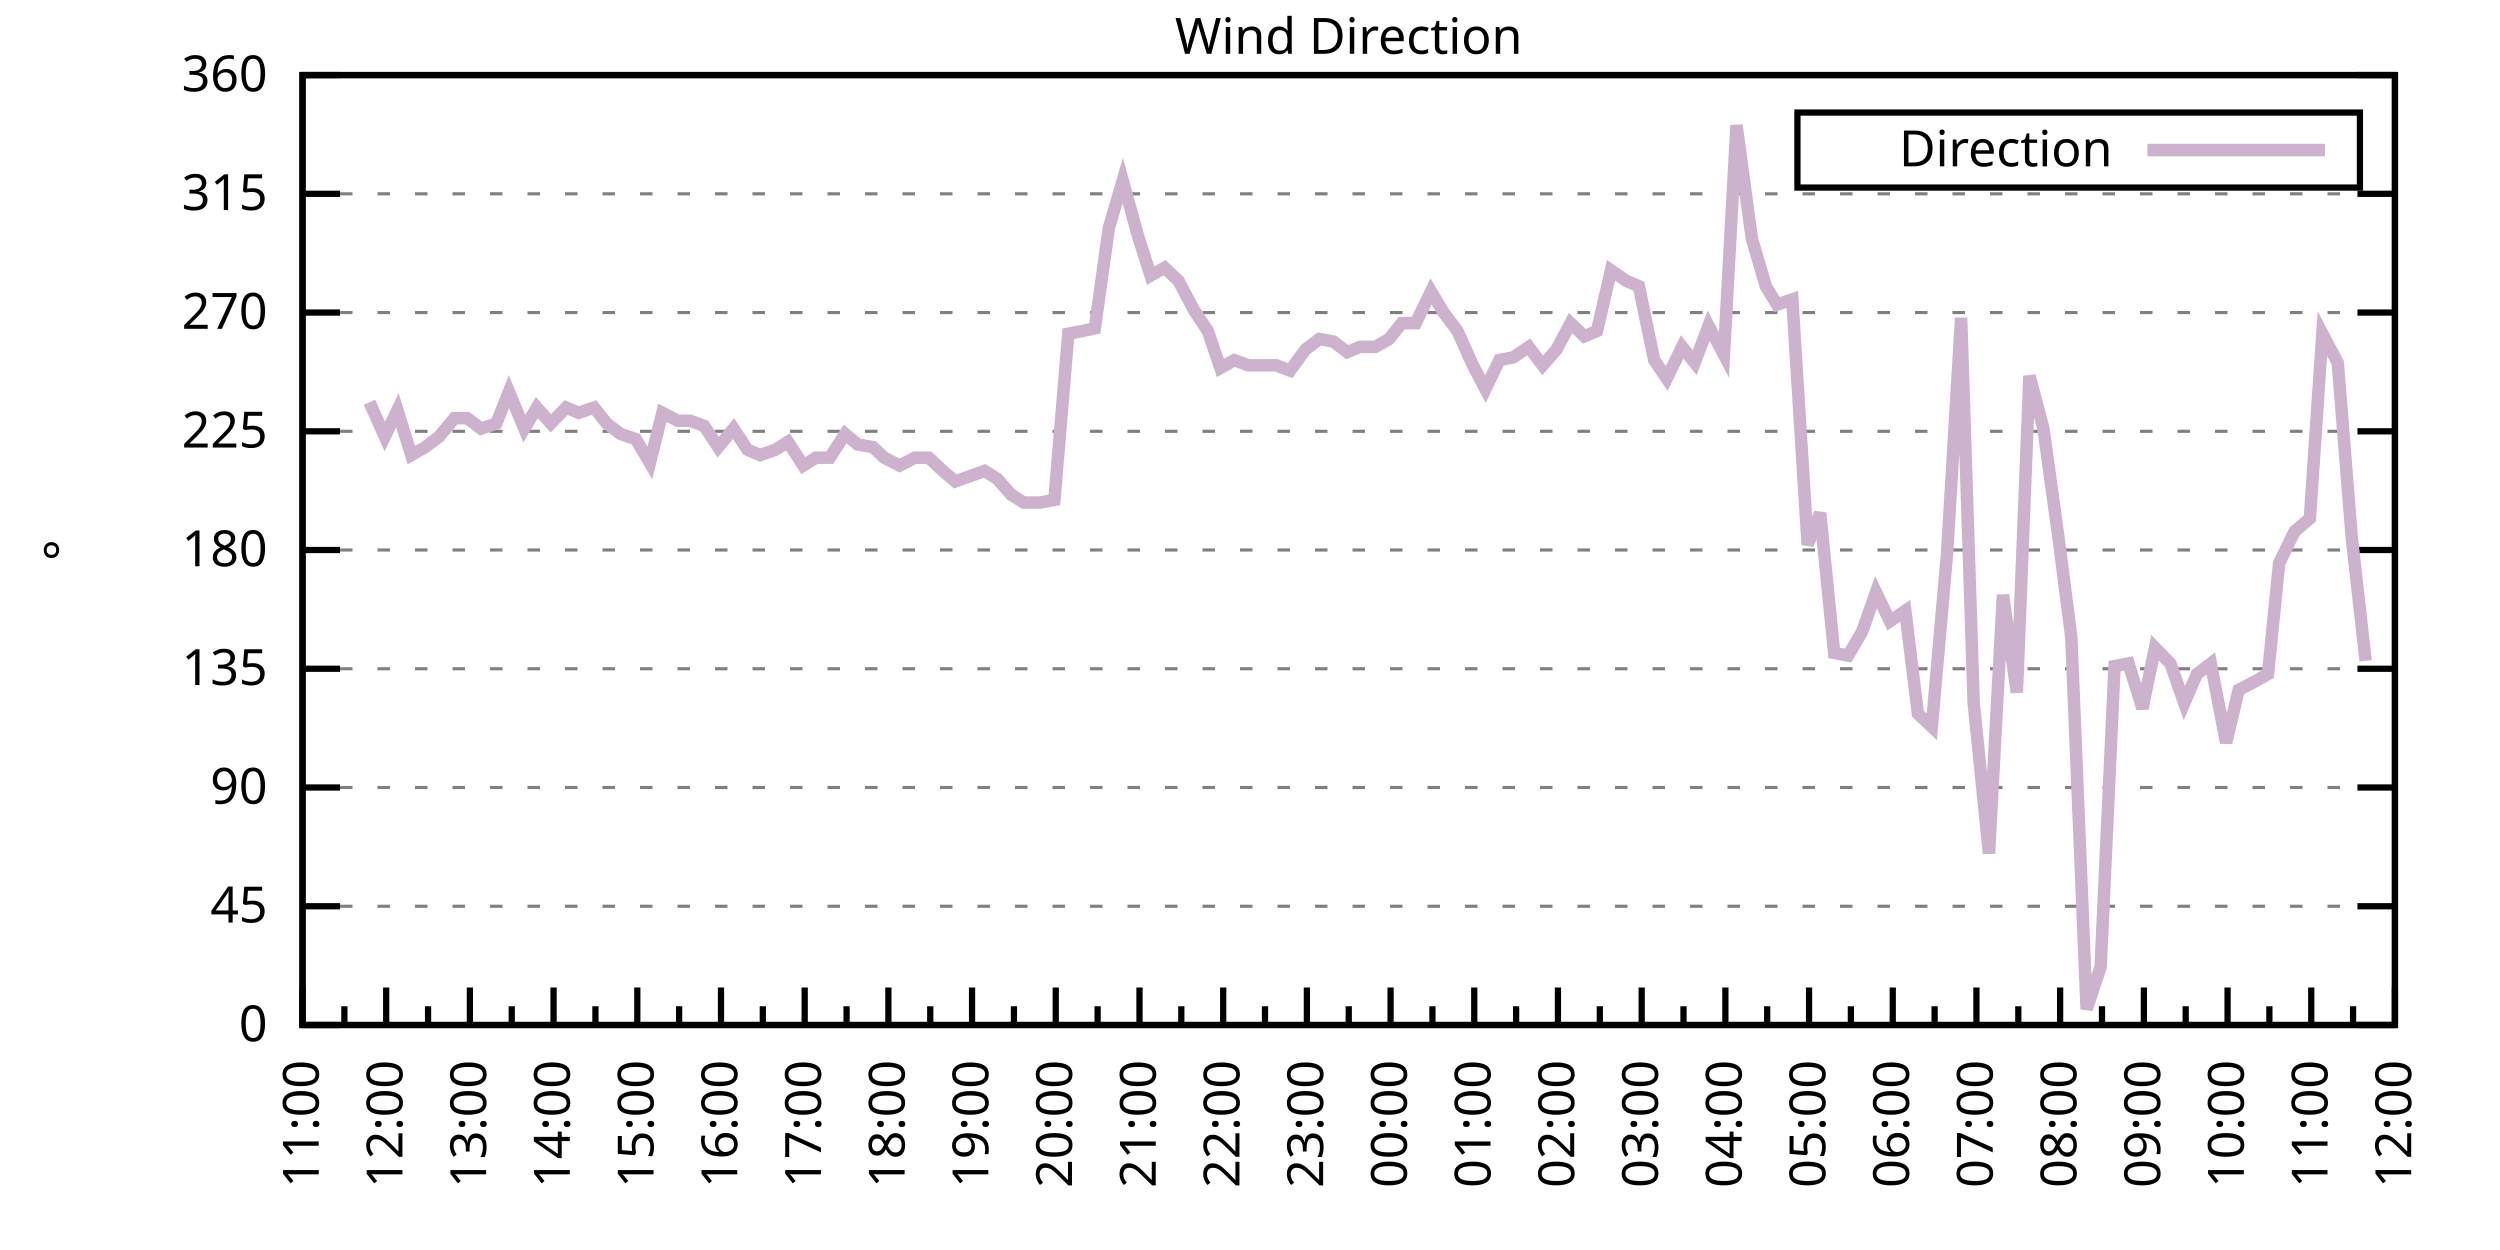
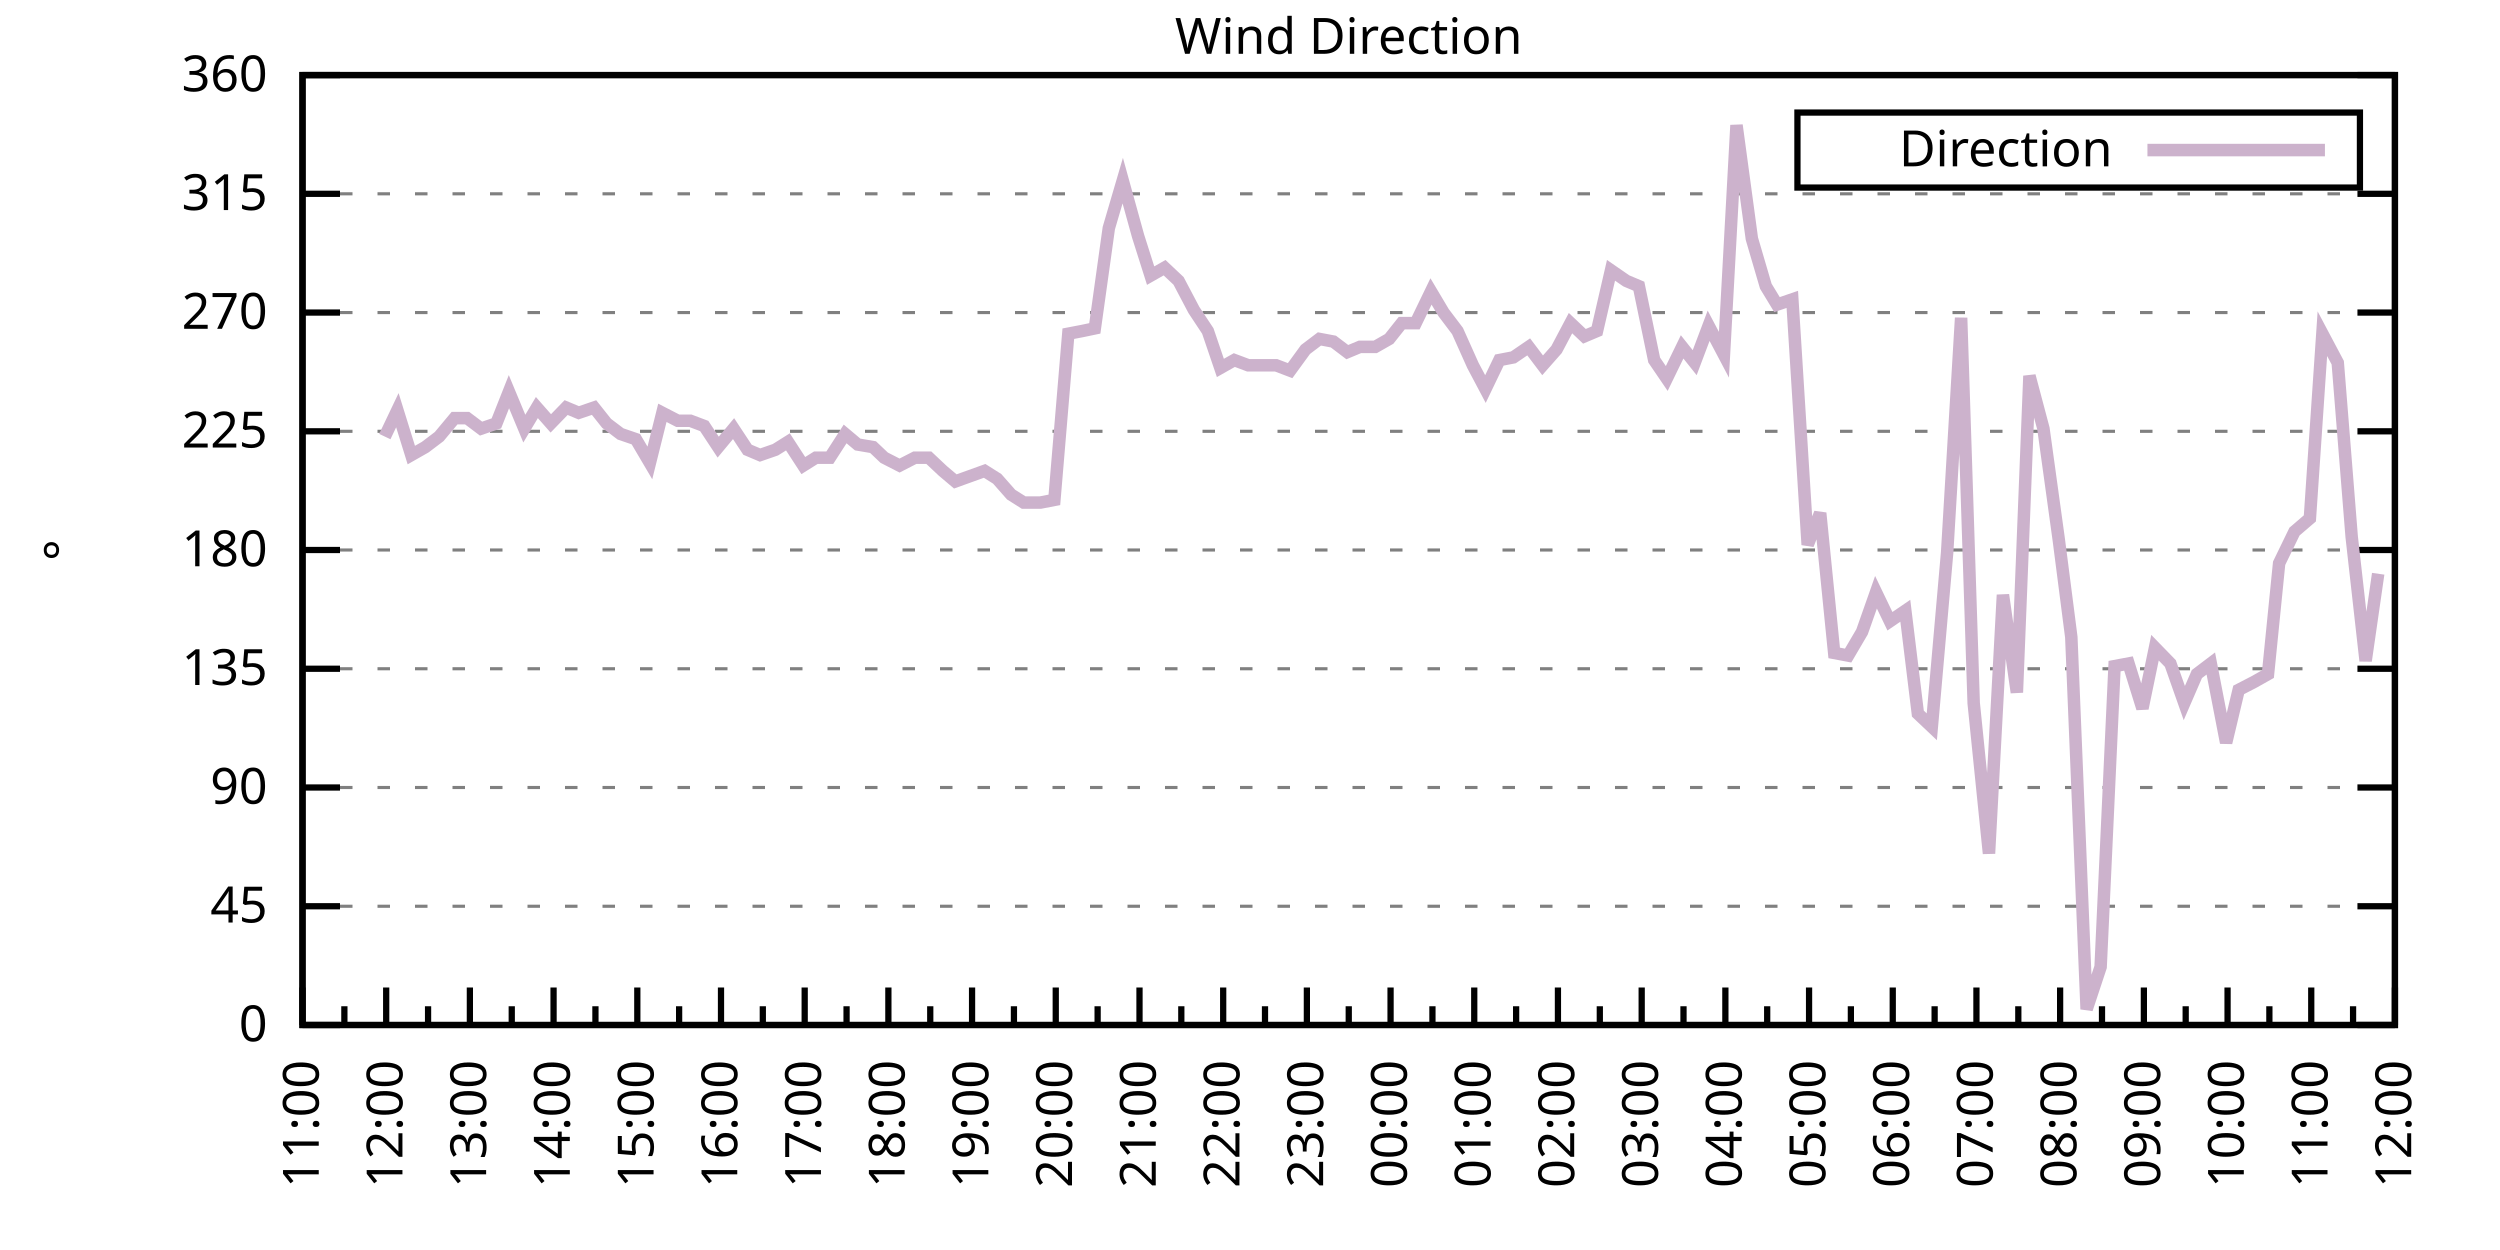
<svg xmlns="http://www.w3.org/2000/svg" xmlns:xlink="http://www.w3.org/1999/xlink" width="400" height="200" viewBox="0 0 400 200">
  <g id="gnuplot_canvas">
    <rect x="0" y="0" width="400" height="200" fill="none" />
    <defs>
      <circle id="gpDot" r="0.5" stroke-width="0.5" stroke="currentColor" />
      <path id="gpPt0" stroke-width="0.333" stroke="currentColor" d="M-1,0 h2 M0,-1 v2" />
      <path id="gpPt1" stroke-width="0.333" stroke="currentColor" d="M-1,-1 L1,1 M1,-1 L-1,1" />
      <path id="gpPt2" stroke-width="0.333" stroke="currentColor" d="M-1,0 L1,0 M0,-1 L0,1 M-1,-1 L1,1 M-1,1 L1,-1" />
      <rect id="gpPt3" stroke-width="0.333" stroke="currentColor" x="-1" y="-1" width="2" height="2" />
      <rect id="gpPt4" stroke-width="0.333" stroke="currentColor" fill="currentColor" x="-1" y="-1" width="2" height="2" />
      <circle id="gpPt5" stroke-width="0.333" stroke="currentColor" cx="0" cy="0" r="1" />
      <use xlink:href="#gpPt5" id="gpPt6" fill="currentColor" stroke="none" />
      <path id="gpPt7" stroke-width="0.333" stroke="currentColor" d="M0,-1.33 L-1.33,0.67 L1.33,0.67 z" />
      <use xlink:href="#gpPt7" id="gpPt8" fill="currentColor" stroke="none" />
      <use xlink:href="#gpPt7" id="gpPt9" stroke="currentColor" transform="rotate(180)" />
      <use xlink:href="#gpPt9" id="gpPt10" fill="currentColor" stroke="none" />
      <use xlink:href="#gpPt3" id="gpPt11" stroke="currentColor" transform="rotate(45)" />
      <use xlink:href="#gpPt11" id="gpPt12" fill="currentColor" stroke="none" />
      <path id="gpPt13" stroke-width="0.333" stroke="currentColor" d="M0,1.330 L1.265,0.411 L0.782,-1.067 L-0.782,-1.076 L-1.265,0.411 z" />
      <use xlink:href="#gpPt13" id="gpPt14" fill="currentColor" stroke="none" />
      <filter id="textbox" filterUnits="objectBoundingBox" x="0" y="0" height="1" width="1">
        <feFlood flood-color="white" flood-opacity="1" result="bgnd" />
        <feComposite in="SourceGraphic" in2="bgnd" operator="atop" />
      </filter>
      <filter id="greybox" filterUnits="objectBoundingBox" x="0" y="0" height="1" width="1">
        <feFlood flood-color="lightgrey" flood-opacity="1" result="grey" />
        <feComposite in="SourceGraphic" in2="grey" operator="atop" />
      </filter>
    </defs>
    <g fill="none" color="white" stroke="currentColor" stroke-width="1.00" stroke-linecap="butt" stroke-linejoin="miter">
</g>
    <g fill="none" color="black" stroke="currentColor" stroke-width="1.00" stroke-linecap="butt" stroke-linejoin="miter">
      <g stroke="none" shape-rendering="crispEdges">
        <polygon fill="rgb(255, 255, 255)" points="48.40,164.00 383.18,164.00 383.18,12.02 48.40,12.02 " />
      </g>
    </g>
    <g fill="none" color="black" stroke="currentColor" stroke-width="1.00" stroke-linecap="butt" stroke-linejoin="miter">
</g>
    <g fill="none" color="black" stroke="black" stroke-width="0.50" stroke-linecap="butt" stroke-linejoin="miter">
</g>
    <g fill="none" color="gray" stroke="currentColor" stroke-width="0.50" stroke-linecap="butt" stroke-linejoin="miter">
      <path stroke="gray" stroke-dasharray="2,4" class="gridline" d="M48.40,164.00 L383.19,164.00  " />
    </g>
    <g fill="none" color="gray" stroke="gray" stroke-width="1.00" stroke-linecap="butt" stroke-linejoin="miter">
</g>
    <g fill="none" color="black" stroke="currentColor" stroke-width="1.00" stroke-linecap="butt" stroke-linejoin="miter">
      <path stroke="black" d="M48.40,164.00 L54.40,164.00 M383.19,164.00 L377.19,164.00  " />
      <g transform="translate(42.80,166.60)" stroke="none" fill="black" font-family="Sans" font-size="8.00" text-anchor="end">
        <text>
          <tspan font-family="Sans"> 0</tspan>
        </text>
      </g>
    </g>
    <g fill="none" color="black" stroke="currentColor" stroke-width="1.00" stroke-linecap="butt" stroke-linejoin="miter">
</g>
    <g fill="none" color="black" stroke="black" stroke-width="0.50" stroke-linecap="butt" stroke-linejoin="miter">
</g>
    <g fill="none" color="gray" stroke="currentColor" stroke-width="0.50" stroke-linecap="butt" stroke-linejoin="miter">
      <path stroke="gray" stroke-dasharray="2,4" class="gridline" d="M48.40,145.00 L383.19,145.00  " />
    </g>
    <g fill="none" color="gray" stroke="gray" stroke-width="1.00" stroke-linecap="butt" stroke-linejoin="miter">
</g>
    <g fill="none" color="black" stroke="currentColor" stroke-width="1.00" stroke-linecap="butt" stroke-linejoin="miter">
      <path stroke="black" d="M48.40,145.00 L54.40,145.00 M383.19,145.00 L377.19,145.00  " />
      <g transform="translate(42.80,147.60)" stroke="none" fill="black" font-family="Sans" font-size="8.00" text-anchor="end">
        <text>
          <tspan font-family="Sans"> 45</tspan>
        </text>
      </g>
    </g>
    <g fill="none" color="black" stroke="currentColor" stroke-width="1.00" stroke-linecap="butt" stroke-linejoin="miter">
</g>
    <g fill="none" color="black" stroke="black" stroke-width="0.50" stroke-linecap="butt" stroke-linejoin="miter">
</g>
    <g fill="none" color="gray" stroke="currentColor" stroke-width="0.50" stroke-linecap="butt" stroke-linejoin="miter">
      <path stroke="gray" stroke-dasharray="2,4" class="gridline" d="M48.40,126.00 L383.19,126.00  " />
    </g>
    <g fill="none" color="gray" stroke="gray" stroke-width="1.00" stroke-linecap="butt" stroke-linejoin="miter">
</g>
    <g fill="none" color="black" stroke="currentColor" stroke-width="1.00" stroke-linecap="butt" stroke-linejoin="miter">
      <path stroke="black" d="M48.40,126.00 L54.40,126.00 M383.19,126.00 L377.19,126.00  " />
      <g transform="translate(42.80,128.60)" stroke="none" fill="black" font-family="Sans" font-size="8.00" text-anchor="end">
        <text>
          <tspan font-family="Sans"> 90</tspan>
        </text>
      </g>
    </g>
    <g fill="none" color="black" stroke="currentColor" stroke-width="1.00" stroke-linecap="butt" stroke-linejoin="miter">
</g>
    <g fill="none" color="black" stroke="black" stroke-width="0.50" stroke-linecap="butt" stroke-linejoin="miter">
</g>
    <g fill="none" color="gray" stroke="currentColor" stroke-width="0.50" stroke-linecap="butt" stroke-linejoin="miter">
      <path stroke="gray" stroke-dasharray="2,4" class="gridline" d="M48.40,107.00 L383.19,107.00  " />
    </g>
    <g fill="none" color="gray" stroke="gray" stroke-width="1.00" stroke-linecap="butt" stroke-linejoin="miter">
</g>
    <g fill="none" color="black" stroke="currentColor" stroke-width="1.00" stroke-linecap="butt" stroke-linejoin="miter">
      <path stroke="black" d="M48.40,107.00 L54.40,107.00 M383.19,107.00 L377.19,107.00  " />
      <g transform="translate(42.80,109.60)" stroke="none" fill="black" font-family="Sans" font-size="8.00" text-anchor="end">
        <text>
          <tspan font-family="Sans"> 135</tspan>
        </text>
      </g>
    </g>
    <g fill="none" color="black" stroke="currentColor" stroke-width="1.00" stroke-linecap="butt" stroke-linejoin="miter">
</g>
    <g fill="none" color="black" stroke="black" stroke-width="0.50" stroke-linecap="butt" stroke-linejoin="miter">
</g>
    <g fill="none" color="gray" stroke="currentColor" stroke-width="0.50" stroke-linecap="butt" stroke-linejoin="miter">
      <path stroke="gray" stroke-dasharray="2,4" class="gridline" d="M48.40,88.00 L383.19,88.00  " />
    </g>
    <g fill="none" color="gray" stroke="gray" stroke-width="1.00" stroke-linecap="butt" stroke-linejoin="miter">
</g>
    <g fill="none" color="black" stroke="currentColor" stroke-width="1.00" stroke-linecap="butt" stroke-linejoin="miter">
      <path stroke="black" d="M48.40,88.00 L54.40,88.00 M383.19,88.00 L377.19,88.00  " />
      <g transform="translate(42.80,90.60)" stroke="none" fill="black" font-family="Sans" font-size="8.00" text-anchor="end">
        <text>
          <tspan font-family="Sans"> 180</tspan>
        </text>
      </g>
    </g>
    <g fill="none" color="black" stroke="currentColor" stroke-width="1.00" stroke-linecap="butt" stroke-linejoin="miter">
</g>
    <g fill="none" color="black" stroke="black" stroke-width="0.50" stroke-linecap="butt" stroke-linejoin="miter">
</g>
    <g fill="none" color="gray" stroke="currentColor" stroke-width="0.50" stroke-linecap="butt" stroke-linejoin="miter">
      <path stroke="gray" stroke-dasharray="2,4" class="gridline" d="M48.40,69.01 L383.19,69.01  " />
    </g>
    <g fill="none" color="gray" stroke="gray" stroke-width="1.00" stroke-linecap="butt" stroke-linejoin="miter">
</g>
    <g fill="none" color="black" stroke="currentColor" stroke-width="1.00" stroke-linecap="butt" stroke-linejoin="miter">
      <path stroke="black" d="M48.40,69.01 L54.40,69.01 M383.19,69.01 L377.19,69.01  " />
      <g transform="translate(42.80,71.61)" stroke="none" fill="black" font-family="Sans" font-size="8.00" text-anchor="end">
        <text>
          <tspan font-family="Sans"> 225</tspan>
        </text>
      </g>
    </g>
    <g fill="none" color="black" stroke="currentColor" stroke-width="1.00" stroke-linecap="butt" stroke-linejoin="miter">
</g>
    <g fill="none" color="black" stroke="black" stroke-width="0.50" stroke-linecap="butt" stroke-linejoin="miter">
</g>
    <g fill="none" color="gray" stroke="currentColor" stroke-width="0.50" stroke-linecap="butt" stroke-linejoin="miter">
      <path stroke="gray" stroke-dasharray="2,4" class="gridline" d="M48.40,50.01 L383.19,50.01  " />
    </g>
    <g fill="none" color="gray" stroke="gray" stroke-width="1.00" stroke-linecap="butt" stroke-linejoin="miter">
</g>
    <g fill="none" color="black" stroke="currentColor" stroke-width="1.00" stroke-linecap="butt" stroke-linejoin="miter">
      <path stroke="black" d="M48.40,50.01 L54.40,50.01 M383.19,50.01 L377.19,50.01  " />
      <g transform="translate(42.80,52.61)" stroke="none" fill="black" font-family="Sans" font-size="8.00" text-anchor="end">
        <text>
          <tspan font-family="Sans"> 270</tspan>
        </text>
      </g>
    </g>
    <g fill="none" color="black" stroke="currentColor" stroke-width="1.00" stroke-linecap="butt" stroke-linejoin="miter">
</g>
    <g fill="none" color="black" stroke="black" stroke-width="0.50" stroke-linecap="butt" stroke-linejoin="miter">
</g>
    <g fill="none" color="gray" stroke="currentColor" stroke-width="0.50" stroke-linecap="butt" stroke-linejoin="miter">
      <path stroke="gray" stroke-dasharray="2,4" class="gridline" d="M48.40,31.01 L383.19,31.01  " />
    </g>
    <g fill="none" color="gray" stroke="gray" stroke-width="1.00" stroke-linecap="butt" stroke-linejoin="miter">
</g>
    <g fill="none" color="black" stroke="currentColor" stroke-width="1.00" stroke-linecap="butt" stroke-linejoin="miter">
      <path stroke="black" d="M48.40,31.01 L54.40,31.01 M383.19,31.01 L377.19,31.01  " />
      <g transform="translate(42.80,33.61)" stroke="none" fill="black" font-family="Sans" font-size="8.00" text-anchor="end">
        <text>
          <tspan font-family="Sans"> 315</tspan>
        </text>
      </g>
    </g>
    <g fill="none" color="black" stroke="currentColor" stroke-width="1.00" stroke-linecap="butt" stroke-linejoin="miter">
</g>
    <g fill="none" color="black" stroke="black" stroke-width="0.50" stroke-linecap="butt" stroke-linejoin="miter">
</g>
    <g fill="none" color="gray" stroke="currentColor" stroke-width="0.50" stroke-linecap="butt" stroke-linejoin="miter">
      <path stroke="gray" stroke-dasharray="2,4" class="gridline" d="M48.40,12.01 L383.19,12.01  " />
    </g>
    <g fill="none" color="gray" stroke="gray" stroke-width="1.00" stroke-linecap="butt" stroke-linejoin="miter">
</g>
    <g fill="none" color="black" stroke="currentColor" stroke-width="1.00" stroke-linecap="butt" stroke-linejoin="miter">
      <path stroke="black" d="M48.40,12.01 L54.40,12.01 M383.19,12.01 L377.19,12.01  " />
      <g transform="translate(42.80,14.61)" stroke="none" fill="black" font-family="Sans" font-size="8.00" text-anchor="end">
        <text>
          <tspan font-family="Sans"> 360</tspan>
        </text>
      </g>
    </g>
    <g fill="none" color="black" stroke="currentColor" stroke-width="1.00" stroke-linecap="butt" stroke-linejoin="miter">
      <path stroke="black" d="M48.40,164.00 L48.40,158.00  " />
      <g transform="translate(51.00,169.60) rotate(270)" stroke="none" fill="black" font-family="Sans" font-size="8.00" text-anchor="end">
        <text>
          <tspan font-family="Sans">11:00</tspan>
        </text>
      </g>
    </g>
    <g fill="none" color="black" stroke="currentColor" stroke-width="1.00" stroke-linecap="butt" stroke-linejoin="miter">
      <path stroke="black" d="M55.10,164.00 L55.10,161.00 M61.79,164.00 L61.79,158.00  " />
      <g transform="translate(64.39,169.60) rotate(270)" stroke="none" fill="black" font-family="Sans" font-size="8.00" text-anchor="end">
        <text>
          <tspan font-family="Sans">12:00</tspan>
        </text>
      </g>
    </g>
    <g fill="none" color="black" stroke="currentColor" stroke-width="1.00" stroke-linecap="butt" stroke-linejoin="miter">
      <path stroke="black" d="M68.49,164.00 L68.49,161.00 M75.18,164.00 L75.18,158.00  " />
      <g transform="translate(77.78,169.60) rotate(270)" stroke="none" fill="black" font-family="Sans" font-size="8.00" text-anchor="end">
        <text>
          <tspan font-family="Sans">13:00</tspan>
        </text>
      </g>
    </g>
    <g fill="none" color="black" stroke="currentColor" stroke-width="1.00" stroke-linecap="butt" stroke-linejoin="miter">
      <path stroke="black" d="M81.88,164.00 L81.88,161.00 M88.57,164.00 L88.57,158.00  " />
      <g transform="translate(91.17,169.60) rotate(270)" stroke="none" fill="black" font-family="Sans" font-size="8.00" text-anchor="end">
        <text>
          <tspan font-family="Sans">14:00</tspan>
        </text>
      </g>
    </g>
    <g fill="none" color="black" stroke="currentColor" stroke-width="1.00" stroke-linecap="butt" stroke-linejoin="miter">
      <path stroke="black" d="M95.27,164.00 L95.27,161.00 M101.97,164.00 L101.97,158.00  " />
      <g transform="translate(104.57,169.60) rotate(270)" stroke="none" fill="black" font-family="Sans" font-size="8.00" text-anchor="end">
        <text>
          <tspan font-family="Sans">15:00</tspan>
        </text>
      </g>
    </g>
    <g fill="none" color="black" stroke="currentColor" stroke-width="1.00" stroke-linecap="butt" stroke-linejoin="miter">
      <path stroke="black" d="M108.66,164.00 L108.66,161.00 M115.36,164.00 L115.36,158.00  " />
      <g transform="translate(117.96,169.60) rotate(270)" stroke="none" fill="black" font-family="Sans" font-size="8.00" text-anchor="end">
        <text>
          <tspan font-family="Sans">16:00</tspan>
        </text>
      </g>
    </g>
    <g fill="none" color="black" stroke="currentColor" stroke-width="1.00" stroke-linecap="butt" stroke-linejoin="miter">
      <path stroke="black" d="M122.05,164.00 L122.05,161.00 M128.75,164.00 L128.75,158.00  " />
      <g transform="translate(131.35,169.60) rotate(270)" stroke="none" fill="black" font-family="Sans" font-size="8.00" text-anchor="end">
        <text>
          <tspan font-family="Sans">17:00</tspan>
        </text>
      </g>
    </g>
    <g fill="none" color="black" stroke="currentColor" stroke-width="1.00" stroke-linecap="butt" stroke-linejoin="miter">
      <path stroke="black" d="M135.45,164.00 L135.45,161.00 M142.14,164.00 L142.14,158.00  " />
      <g transform="translate(144.74,169.60) rotate(270)" stroke="none" fill="black" font-family="Sans" font-size="8.00" text-anchor="end">
        <text>
          <tspan font-family="Sans">18:00</tspan>
        </text>
      </g>
    </g>
    <g fill="none" color="black" stroke="currentColor" stroke-width="1.00" stroke-linecap="butt" stroke-linejoin="miter">
      <path stroke="black" d="M148.84,164.00 L148.84,161.00 M155.53,164.00 L155.53,158.00  " />
      <g transform="translate(158.13,169.60) rotate(270)" stroke="none" fill="black" font-family="Sans" font-size="8.00" text-anchor="end">
        <text>
          <tspan font-family="Sans">19:00</tspan>
        </text>
      </g>
    </g>
    <g fill="none" color="black" stroke="currentColor" stroke-width="1.00" stroke-linecap="butt" stroke-linejoin="miter">
      <path stroke="black" d="M162.23,164.00 L162.23,161.00 M168.92,164.00 L168.92,158.00  " />
      <g transform="translate(171.52,169.60) rotate(270)" stroke="none" fill="black" font-family="Sans" font-size="8.00" text-anchor="end">
        <text>
          <tspan font-family="Sans">20:00</tspan>
        </text>
      </g>
    </g>
    <g fill="none" color="black" stroke="currentColor" stroke-width="1.00" stroke-linecap="butt" stroke-linejoin="miter">
      <path stroke="black" d="M175.62,164.00 L175.62,161.00 M182.32,164.00 L182.32,158.00  " />
      <g transform="translate(184.92,169.60) rotate(270)" stroke="none" fill="black" font-family="Sans" font-size="8.00" text-anchor="end">
        <text>
          <tspan font-family="Sans">21:00</tspan>
        </text>
      </g>
    </g>
    <g fill="none" color="black" stroke="currentColor" stroke-width="1.00" stroke-linecap="butt" stroke-linejoin="miter">
      <path stroke="black" d="M189.01,164.00 L189.01,161.00 M195.71,164.00 L195.71,158.00  " />
      <g transform="translate(198.31,169.60) rotate(270)" stroke="none" fill="black" font-family="Sans" font-size="8.00" text-anchor="end">
        <text>
          <tspan font-family="Sans">22:00</tspan>
        </text>
      </g>
    </g>
    <g fill="none" color="black" stroke="currentColor" stroke-width="1.00" stroke-linecap="butt" stroke-linejoin="miter">
      <path stroke="black" d="M202.40,164.00 L202.40,161.00 M209.10,164.00 L209.10,158.00  " />
      <g transform="translate(211.70,169.60) rotate(270)" stroke="none" fill="black" font-family="Sans" font-size="8.00" text-anchor="end">
        <text>
          <tspan font-family="Sans">23:00</tspan>
        </text>
      </g>
    </g>
    <g fill="none" color="black" stroke="currentColor" stroke-width="1.00" stroke-linecap="butt" stroke-linejoin="miter">
      <path stroke="black" d="M215.80,164.00 L215.80,161.00 M222.49,164.00 L222.49,158.00  " />
      <g transform="translate(225.09,169.60) rotate(270)" stroke="none" fill="black" font-family="Sans" font-size="8.00" text-anchor="end">
        <text>
          <tspan font-family="Sans">00:00</tspan>
        </text>
      </g>
    </g>
    <g fill="none" color="black" stroke="currentColor" stroke-width="1.00" stroke-linecap="butt" stroke-linejoin="miter">
      <path stroke="black" d="M229.19,164.00 L229.19,161.00 M235.88,164.00 L235.88,158.00  " />
      <g transform="translate(238.48,169.60) rotate(270)" stroke="none" fill="black" font-family="Sans" font-size="8.00" text-anchor="end">
        <text>
          <tspan font-family="Sans">01:00</tspan>
        </text>
      </g>
    </g>
    <g fill="none" color="black" stroke="currentColor" stroke-width="1.00" stroke-linecap="butt" stroke-linejoin="miter">
      <path stroke="black" d="M242.58,164.00 L242.58,161.00 M249.27,164.00 L249.27,158.00  " />
      <g transform="translate(251.87,169.60) rotate(270)" stroke="none" fill="black" font-family="Sans" font-size="8.00" text-anchor="end">
        <text>
          <tspan font-family="Sans">02:00</tspan>
        </text>
      </g>
    </g>
    <g fill="none" color="black" stroke="currentColor" stroke-width="1.00" stroke-linecap="butt" stroke-linejoin="miter">
      <path stroke="black" d="M255.97,164.00 L255.97,161.00 M262.67,164.00 L262.67,158.00  " />
      <g transform="translate(265.27,169.60) rotate(270)" stroke="none" fill="black" font-family="Sans" font-size="8.00" text-anchor="end">
        <text>
          <tspan font-family="Sans">03:00</tspan>
        </text>
      </g>
    </g>
    <g fill="none" color="black" stroke="currentColor" stroke-width="1.00" stroke-linecap="butt" stroke-linejoin="miter">
      <path stroke="black" d="M269.36,164.00 L269.36,161.00 M276.06,164.00 L276.06,158.00  " />
      <g transform="translate(278.66,169.60) rotate(270)" stroke="none" fill="black" font-family="Sans" font-size="8.00" text-anchor="end">
        <text>
          <tspan font-family="Sans">04:00</tspan>
        </text>
      </g>
    </g>
    <g fill="none" color="black" stroke="currentColor" stroke-width="1.00" stroke-linecap="butt" stroke-linejoin="miter">
      <path stroke="black" d="M282.75,164.00 L282.75,161.00 M289.45,164.00 L289.45,158.00  " />
      <g transform="translate(292.05,169.60) rotate(270)" stroke="none" fill="black" font-family="Sans" font-size="8.00" text-anchor="end">
        <text>
          <tspan font-family="Sans">05:00</tspan>
        </text>
      </g>
    </g>
    <g fill="none" color="black" stroke="currentColor" stroke-width="1.00" stroke-linecap="butt" stroke-linejoin="miter">
      <path stroke="black" d="M296.14,164.00 L296.14,161.00 M302.84,164.00 L302.84,158.00  " />
      <g transform="translate(305.44,169.60) rotate(270)" stroke="none" fill="black" font-family="Sans" font-size="8.00" text-anchor="end">
        <text>
          <tspan font-family="Sans">06:00</tspan>
        </text>
      </g>
    </g>
    <g fill="none" color="black" stroke="currentColor" stroke-width="1.00" stroke-linecap="butt" stroke-linejoin="miter">
      <path stroke="black" d="M309.54,164.00 L309.54,161.00 M316.23,164.00 L316.23,158.00  " />
      <g transform="translate(318.83,169.60) rotate(270)" stroke="none" fill="black" font-family="Sans" font-size="8.00" text-anchor="end">
        <text>
          <tspan font-family="Sans">07:00</tspan>
        </text>
      </g>
    </g>
    <g fill="none" color="black" stroke="currentColor" stroke-width="1.00" stroke-linecap="butt" stroke-linejoin="miter">
      <path stroke="black" d="M322.93,164.00 L322.93,161.00 M329.62,164.00 L329.62,158.00  " />
      <g transform="translate(332.22,169.60) rotate(270)" stroke="none" fill="black" font-family="Sans" font-size="8.00" text-anchor="end">
        <text>
          <tspan font-family="Sans">08:00</tspan>
        </text>
      </g>
    </g>
    <g fill="none" color="black" stroke="currentColor" stroke-width="1.00" stroke-linecap="butt" stroke-linejoin="miter">
      <path stroke="black" d="M336.32,164.00 L336.32,161.00 M343.02,164.00 L343.02,158.00  " />
      <g transform="translate(345.62,169.60) rotate(270)" stroke="none" fill="black" font-family="Sans" font-size="8.00" text-anchor="end">
        <text>
          <tspan font-family="Sans">09:00</tspan>
        </text>
      </g>
    </g>
    <g fill="none" color="black" stroke="currentColor" stroke-width="1.00" stroke-linecap="butt" stroke-linejoin="miter">
      <path stroke="black" d="M349.71,164.00 L349.71,161.00 M356.41,164.00 L356.41,158.00  " />
      <g transform="translate(359.01,169.60) rotate(270)" stroke="none" fill="black" font-family="Sans" font-size="8.00" text-anchor="end">
        <text>
          <tspan font-family="Sans">10:00</tspan>
        </text>
      </g>
    </g>
    <g fill="none" color="black" stroke="currentColor" stroke-width="1.00" stroke-linecap="butt" stroke-linejoin="miter">
      <path stroke="black" d="M363.10,164.00 L363.10,161.00 M369.80,164.00 L369.80,158.00  " />
      <g transform="translate(372.40,169.60) rotate(270)" stroke="none" fill="black" font-family="Sans" font-size="8.00" text-anchor="end">
        <text>
          <tspan font-family="Sans">11:00</tspan>
        </text>
      </g>
    </g>
    <g fill="none" color="black" stroke="currentColor" stroke-width="1.00" stroke-linecap="butt" stroke-linejoin="miter">
      <path stroke="black" d="M376.49,164.00 L376.49,161.00 M383.19,164.00 L383.19,158.00  " />
      <g transform="translate(385.79,169.60) rotate(270)" stroke="none" fill="black" font-family="Sans" font-size="8.00" text-anchor="end">
        <text>
          <tspan font-family="Sans">12:00</tspan>
        </text>
      </g>
    </g>
    <g fill="none" color="black" stroke="currentColor" stroke-width="1.00" stroke-linecap="butt" stroke-linejoin="miter">
</g>
    <g fill="none" color="black" stroke="currentColor" stroke-width="1.00" stroke-linecap="butt" stroke-linejoin="miter">
      <path stroke="black" d="M48.40,12.01 L48.40,164.00 L383.19,164.00 L383.19,12.01 L48.40,12.01 Z  " />
    </g>
    <g fill="none" color="black" stroke="currentColor" stroke-width="1.00" stroke-linecap="butt" stroke-linejoin="miter">
      <g transform="translate(12.80,88.01) rotate(270)" stroke="none" fill="black" font-family="Sans" font-size="8.00" text-anchor="middle">
        <text>
          <tspan font-family="Sans">°</tspan>
        </text>
      </g>
    </g>
    <g fill="none" color="black" stroke="currentColor" stroke-width="1.00" stroke-linecap="butt" stroke-linejoin="miter">
</g>
    <g fill="none" color="black" stroke="currentColor" stroke-width="1.00" stroke-linecap="butt" stroke-linejoin="miter">
      <path stroke="black" d="M287.59,30.01 L287.59,18.01 L377.59,18.01 L377.59,30.01 L287.59,30.01 Z  " />
    </g>
    <g id="Wind_direction_plot_1">
      <g fill="none" color="white" stroke="black" stroke-width="2.00" stroke-linecap="butt" stroke-linejoin="miter">
</g>
      <g fill="none" color="black" stroke="currentColor" stroke-width="2.00" stroke-linecap="butt" stroke-linejoin="miter">
        <g transform="translate(337.99,26.61)" stroke="none" fill="black" font-family="Sans" font-size="8.00" text-anchor="end">
          <text>
            <tspan font-family="Sans">Direction</tspan>
          </text>
        </g>
      </g>
      <g fill="none" color="black" stroke="currentColor" stroke-width="2.00" stroke-linecap="butt" stroke-linejoin="miter">
-         <path stroke="rgb(204, 178, 204)" d="M343.59,24.01 L371.99,24.01 M59.11,64.36 L61.57,69.85 L63.58,65.63 L65.81,72.81 L68.04,71.54 L70.27,69.85   L72.73,66.90 L74.74,66.90 L76.97,68.58 L79.42,67.74 L81.43,62.67 L83.89,68.58 L85.90,65.21 L88.13,67.74   L90.58,65.21 L92.59,66.05 L95.05,65.21 L97.06,67.74 L99.29,69.43 L101.74,70.27 L103.98,74.07 L105.98,66.05   L108.44,67.32 L110.45,67.32 L112.68,68.16 L114.91,71.54 L117.37,68.58 L119.60,71.96 L121.61,72.81 L124.06,71.96   L126.07,70.70 L128.53,74.49 L130.54,73.23 L132.77,73.23 L135.22,69.43 L137.23,71.12 L139.69,71.54 L141.47,73.23   L143.93,74.49 L146.38,73.23 L148.61,73.23 L150.85,75.34 L152.85,77.03 L157.54,75.34 L159.55,76.61 L161.78,79.14   L163.79,80.41 L166.47,80.41 L168.70,79.98 L170.93,53.39 L173.17,52.96 L175.17,52.54 L177.41,36.50 L179.64,28.90   L182.09,37.76 L184.10,44.10 L186.33,42.83 L188.57,44.94 L191.02,49.59 L193.25,52.96 L195.26,58.87 L197.49,57.61   L199.73,58.45 L202.18,58.45 L204.19,58.45 L206.42,59.30 L208.88,55.92 L211.11,54.23 L213.34,54.65 L215.57,56.34   L217.58,55.50 L220.04,55.50 L222.27,54.23 L224.28,51.70 L226.51,51.70 L228.96,46.63 L230.97,50.01 L233.20,52.96   L235.66,58.45 L237.67,62.25 L239.90,57.61 L242.13,57.18 L244.59,55.50 L246.82,58.45 L249.05,55.92 L251.28,51.70   L253.51,53.81 L255.52,52.96 L257.76,43.25 L260.21,44.94 L262.22,45.79 L264.67,57.61 L266.68,60.56 L269.14,55.50   L271.15,58.03 L273.38,52.12 L275.83,56.76 L277.84,20.03 L280.30,38.19 L282.53,45.79 L284.32,48.74 L286.77,47.90   L289.23,87.16 L291.23,82.09 L293.47,104.47 L295.70,104.89 L297.93,101.09 L300.16,94.76 L302.39,99.40 L304.85,97.72   L306.86,114.18 L309.09,116.29 L311.54,88.43 L313.78,50.85 L315.79,112.49 L318.24,136.56 L320.47,95.18 L322.70,110.80   L324.71,60.14 L326.95,68.58 L329.40,86.32 L331.41,101.94 L333.86,161.47 L336.10,154.71 L338.33,106.58 L340.56,106.16   L342.79,113.34 L344.80,103.63 L347.26,106.16 L349.49,112.49 L351.50,107.85 L353.73,106.16 L356.18,118.83 L358.19,110.38   L360.65,109.11 L362.88,107.85 L364.66,90.12 L367.12,85.05 L369.58,82.94 L371.58,53.39 L374.04,58.03 L376.27,85.89   L378.50,105.74  " />
+         <path stroke="rgb(204, 178, 204)" d="M343.59,24.01 L371.99,24.01 M61.57,69.85 L63.58,65.63 L65.81,72.81 L68.04,71.54 L70.27,69.85 L72.73,66.90   L74.74,66.90 L76.97,68.58 L79.42,67.74 L81.43,62.67 L83.89,68.58 L85.90,65.21 L88.13,67.74 L90.58,65.21   L92.59,66.05 L95.05,65.21 L97.06,67.74 L99.29,69.43 L101.74,70.27 L103.98,74.07 L105.98,66.05 L108.44,67.32   L110.45,67.32 L112.68,68.16 L114.91,71.54 L117.37,68.58 L119.60,71.96 L121.61,72.81 L124.06,71.96 L126.07,70.70   L128.53,74.49 L130.54,73.23 L132.77,73.23 L135.22,69.43 L137.23,71.12 L139.69,71.54 L141.47,73.23 L143.93,74.49   L146.38,73.23 L148.61,73.23 L150.85,75.34 L152.85,77.03 L157.54,75.34 L159.55,76.61 L161.78,79.14 L163.79,80.41   L166.47,80.41 L168.70,79.98 L170.93,53.39 L173.17,52.96 L175.17,52.54 L177.41,36.50 L179.64,28.90 L182.09,37.76   L184.10,44.10 L186.33,42.83 L188.57,44.94 L191.02,49.59 L193.25,52.96 L195.26,58.87 L197.49,57.61 L199.73,58.45   L202.18,58.45 L204.19,58.45 L206.42,59.30 L208.88,55.92 L211.11,54.23 L213.34,54.65 L215.57,56.34 L217.58,55.50   L220.04,55.50 L222.27,54.23 L224.28,51.70 L226.51,51.70 L228.96,46.63 L230.97,50.01 L233.20,52.96 L235.66,58.45   L237.67,62.25 L239.90,57.61 L242.13,57.18 L244.59,55.50 L246.82,58.45 L249.05,55.92 L251.28,51.70 L253.51,53.81   L255.52,52.96 L257.76,43.25 L260.21,44.94 L262.22,45.79 L264.67,57.61 L266.68,60.56 L269.14,55.50 L271.15,58.03   L273.38,52.12 L275.83,56.76 L277.84,20.03 L280.30,38.19 L282.53,45.79 L284.32,48.74 L286.77,47.90 L289.23,87.16   L291.23,82.09 L293.47,104.47 L295.70,104.89 L297.93,101.09 L300.16,94.76 L302.39,99.40 L304.85,97.72 L306.86,114.18   L309.09,116.29 L311.54,88.43 L313.78,50.85 L315.79,112.49 L318.24,136.56 L320.47,95.18 L322.70,110.80 L324.71,60.14   L326.95,68.58 L329.40,86.32 L331.41,101.94 L333.86,161.47 L336.10,154.71 L338.33,106.58 L340.56,106.16 L342.79,113.34   L344.80,103.63 L347.26,106.16 L349.49,112.49 L351.50,107.85 L353.73,106.16 L356.18,118.83 L358.19,110.38 L360.65,109.11   L362.88,107.85 L364.66,90.12 L367.12,85.05 L369.58,82.94 L371.58,53.39 L374.04,58.03 L376.27,85.89 L378.50,105.74   L380.51,91.80  " />
      </g>
    </g>
    <g fill="none" color="black" stroke="currentColor" stroke-width="2.00" stroke-linecap="butt" stroke-linejoin="miter">
</g>
    <g fill="none" color="black" stroke="black" stroke-width="1.00" stroke-linecap="butt" stroke-linejoin="miter">
</g>
    <g fill="none" color="black" stroke="currentColor" stroke-width="1.00" stroke-linecap="butt" stroke-linejoin="miter">
      <path stroke="black" d="M48.40,12.01 L48.40,164.00 L383.19,164.00 L383.19,12.01 L48.40,12.01 Z  " />
    </g>
    <g fill="none" color="black" stroke="currentColor" stroke-width="1.00" stroke-linecap="butt" stroke-linejoin="miter">
      <g transform="translate(215.79,8.61)" stroke="none" fill="black" font-family="Sans" font-size="8.00" text-anchor="middle">
        <text>
          <tspan font-family="Sans">Wind Direction</tspan>
        </text>
      </g>
    </g>
    <g fill="none" color="black" stroke="currentColor" stroke-width="1.00" stroke-linecap="butt" stroke-linejoin="miter">
</g>
  </g>
</svg>
